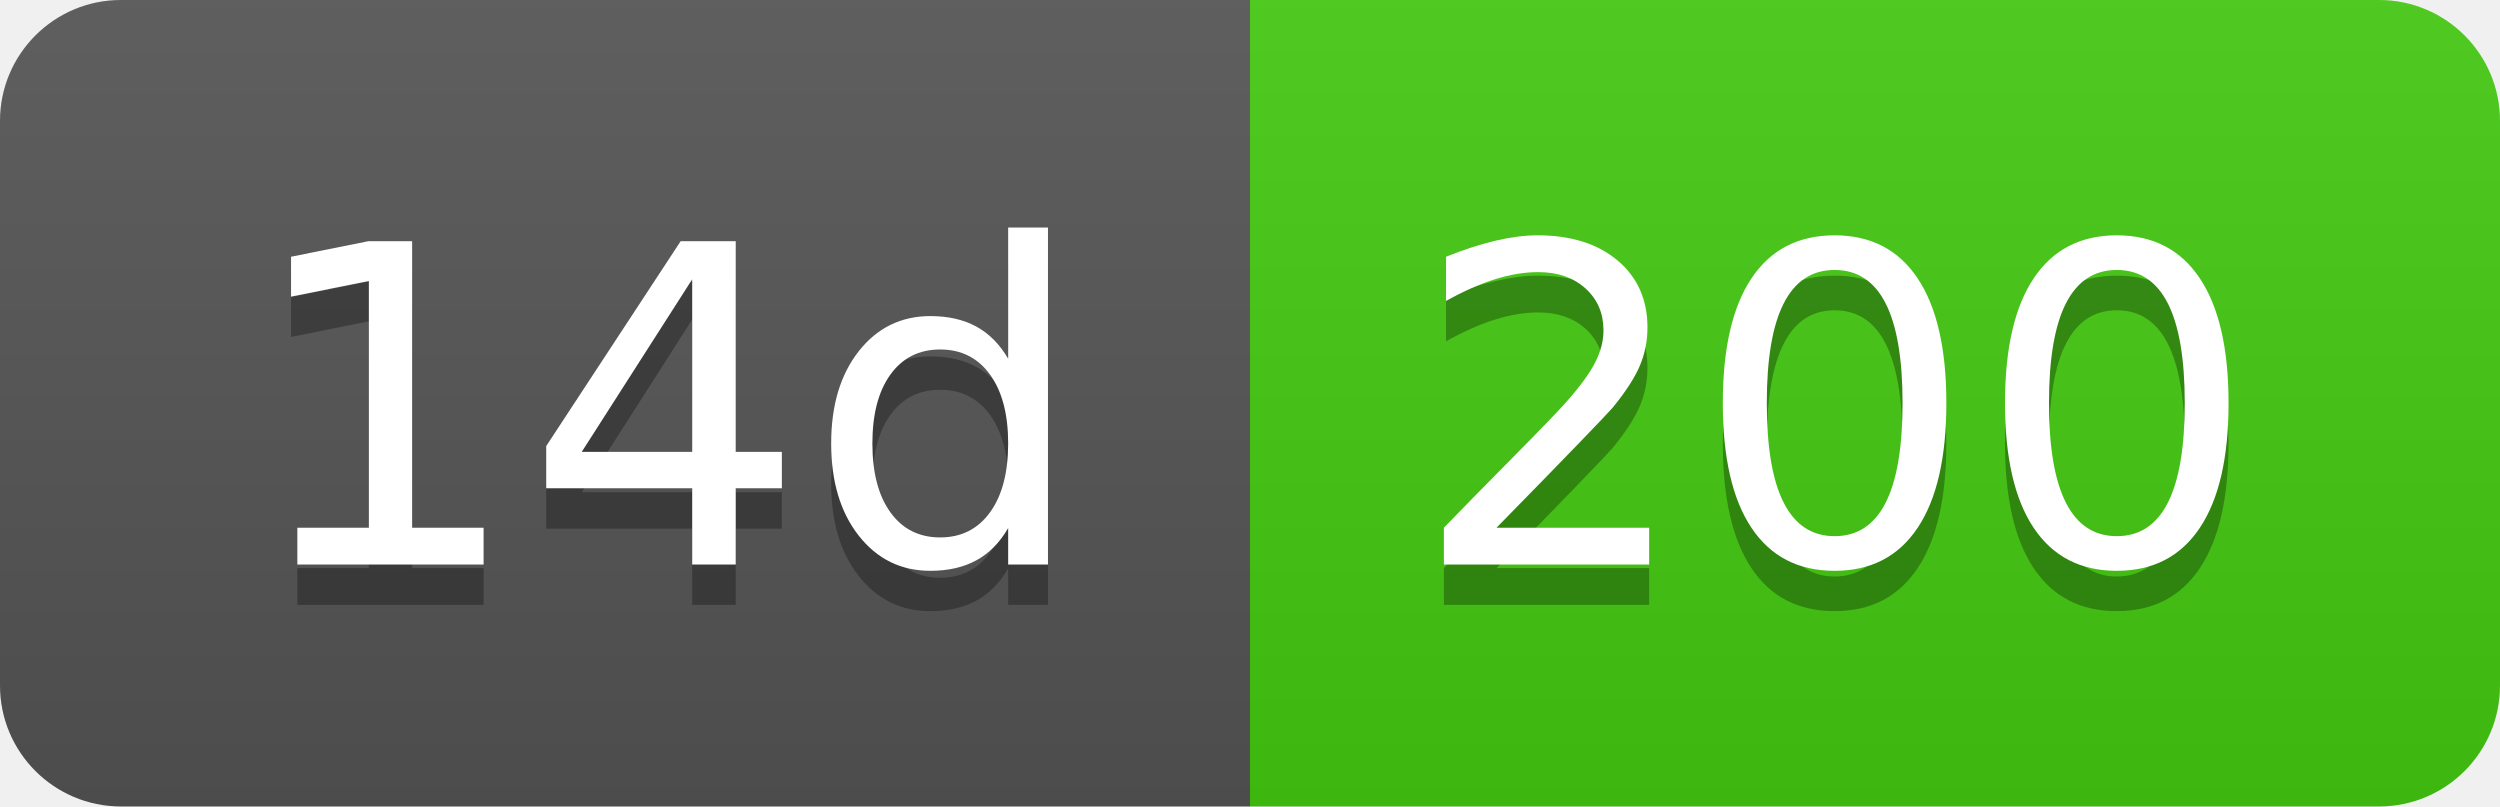
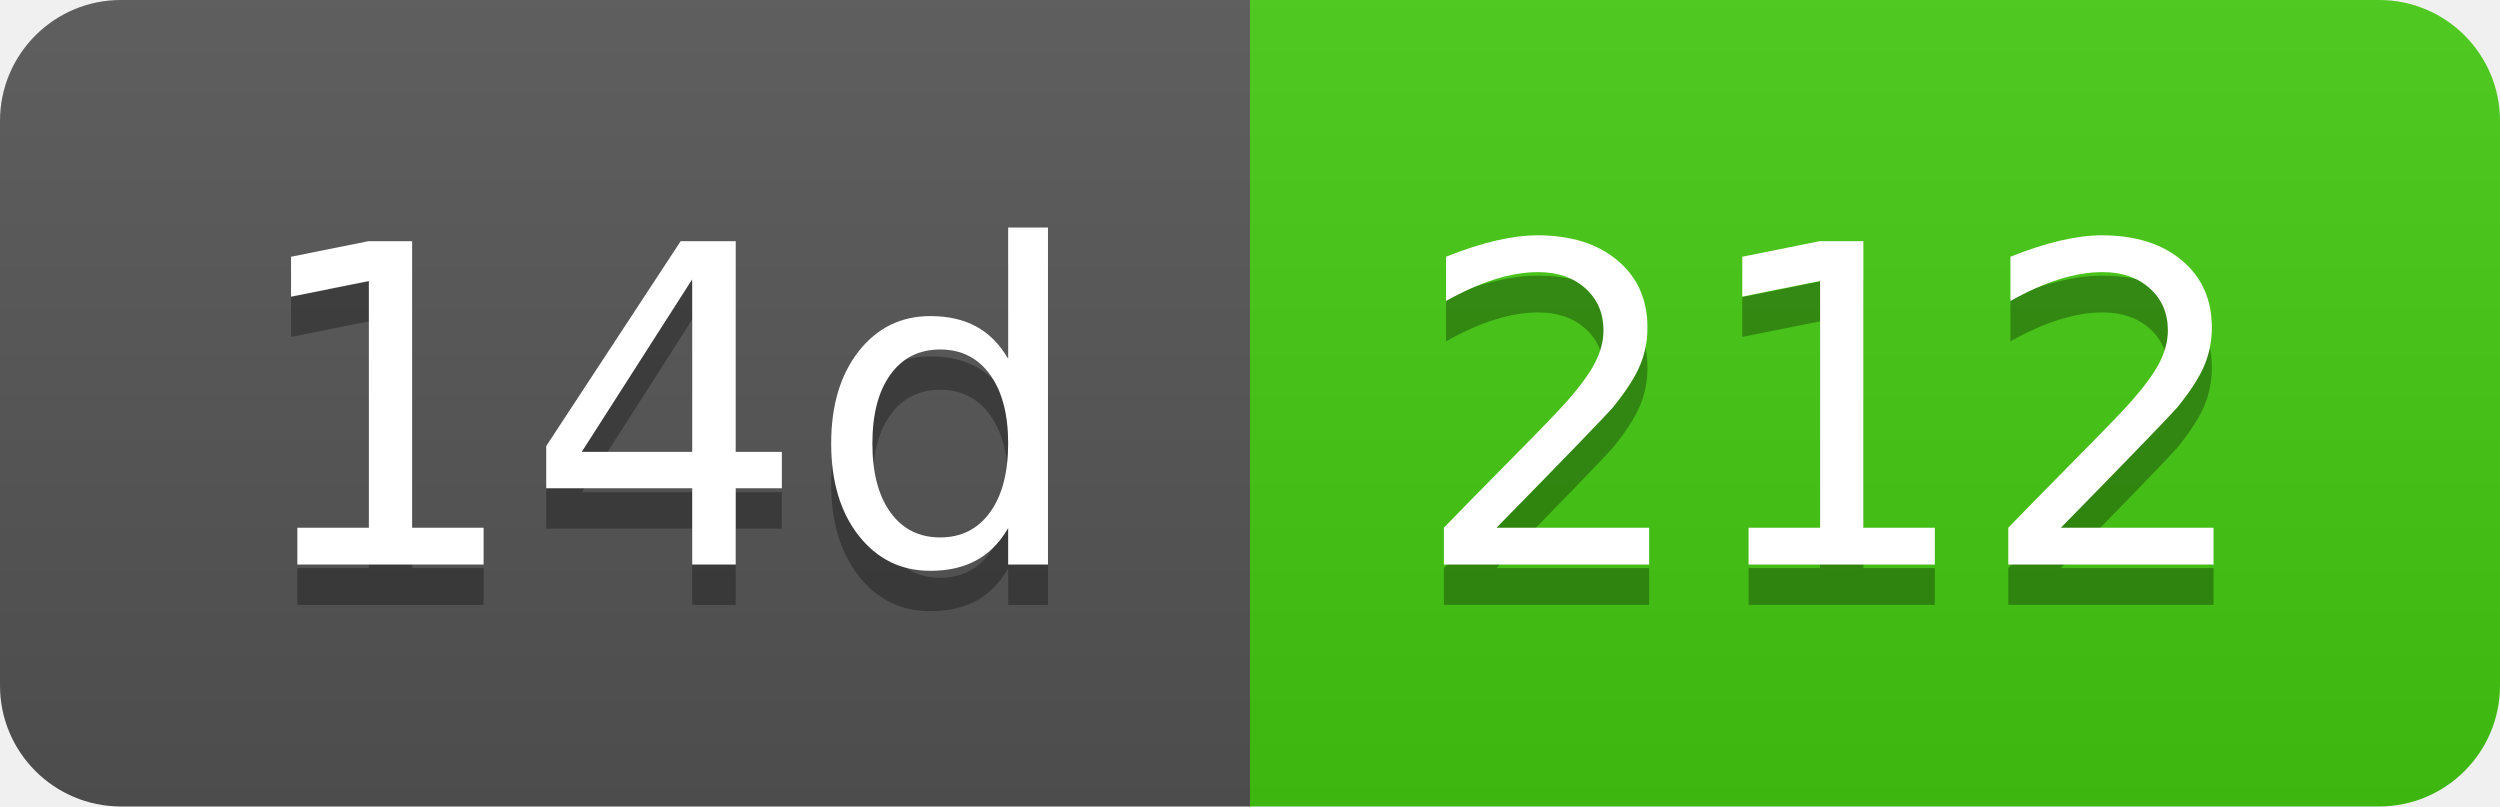
- <svg xmlns="http://www.w3.org/2000/svg" width="62" height="20" role="img" aria-label="14d: 200">
+ <svg xmlns="http://www.w3.org/2000/svg" width="62" height="20" role="img" aria-label="14d: 212">
  <linearGradient id="s" x2="0" y2="100%">
    <stop offset="0" stop-color="#bbb" stop-opacity=".1" />
    <stop offset="1" stop-opacity=".1" />
  </linearGradient>
  <clipPath id="r">
    <rect width="62" height="20" rx="3" fill="#fff" />
  </clipPath>
  <g clip-path="url(#r)">
    <rect width="31" height="20" fill="#555" />
    <rect x="31" width="31" height="20" fill="#4c1" />
    <rect width="62" height="20" fill="url(#s)" />
  </g>
  <g fill="#fff" text-anchor="middle" font-family="Verdana,Geneva,DejaVu Sans,sans-serif" text-rendering="geometricPrecision" font-size="110">
    <text aria-hidden="true" x="165" y="150" fill="#010101" fill-opacity=".3" transform="scale(.1)" textLength="210">14d</text>
    <text x="165" y="140" transform="scale(.1)" fill="#fff" textLength="210">14d</text>
-     <text aria-hidden="true" x="455" y="150" fill="#010101" fill-opacity=".3" transform="scale(.1)" textLength="210">200</text>
-     <text x="455" y="140" transform="scale(.1)" fill="#fff" textLength="210">200</text>
+     <text aria-hidden="true" x="455" y="150" fill="#010101" fill-opacity=".3" transform="scale(.1)" textLength="210">212</text>
+     <text x="455" y="140" transform="scale(.1)" fill="#fff" textLength="210">212</text>
  </g>
</svg>
